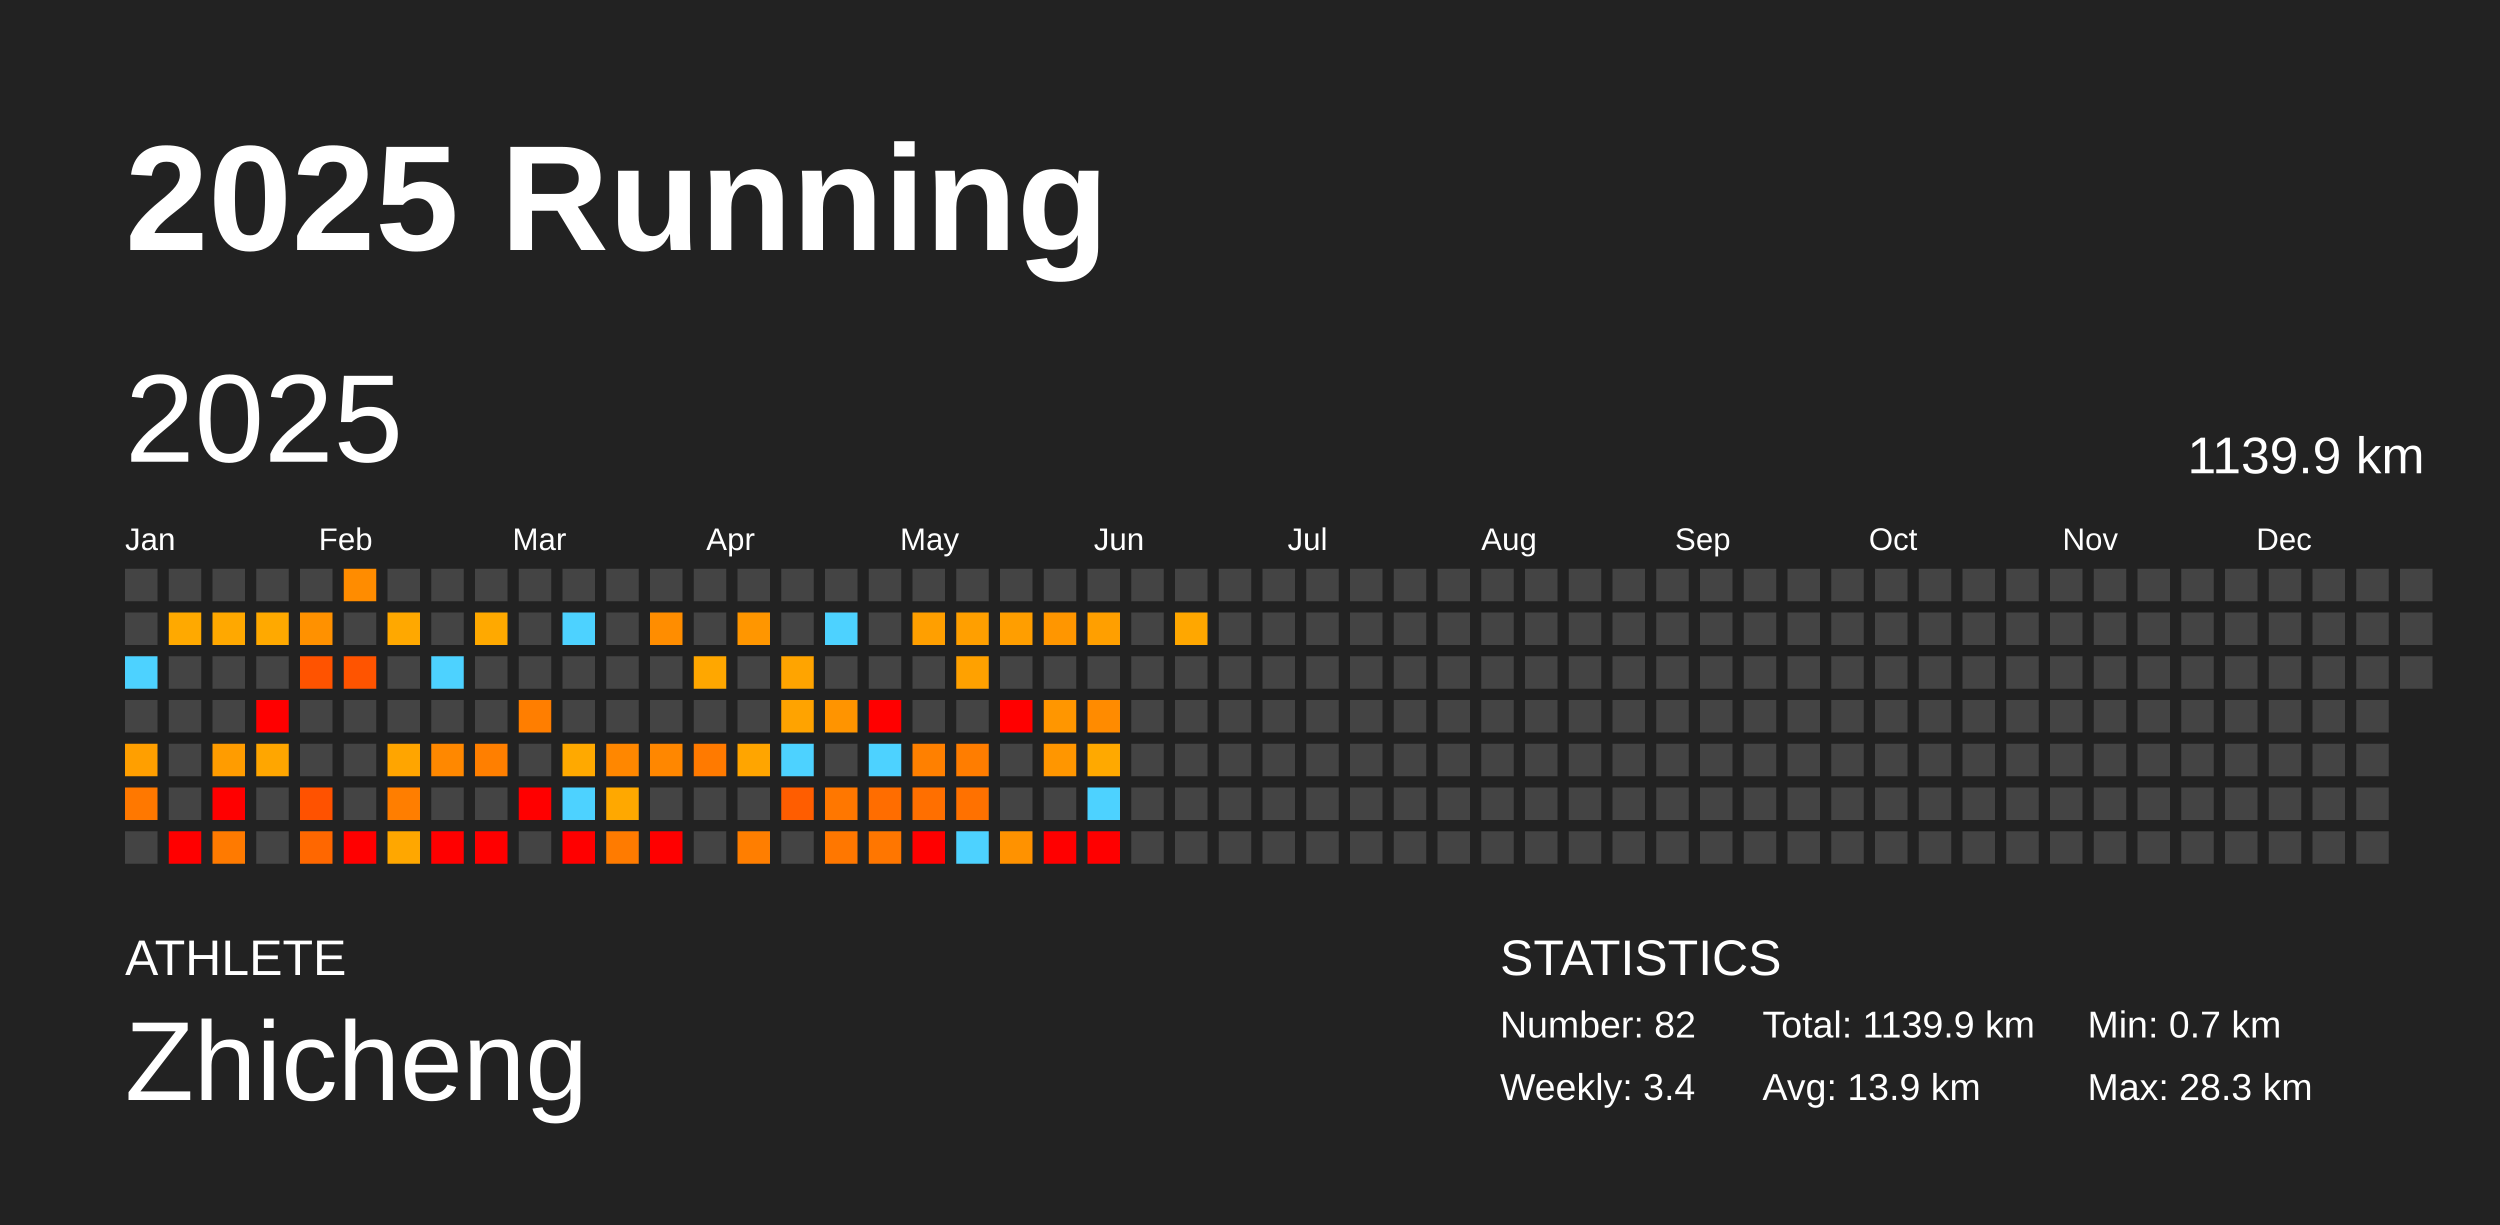
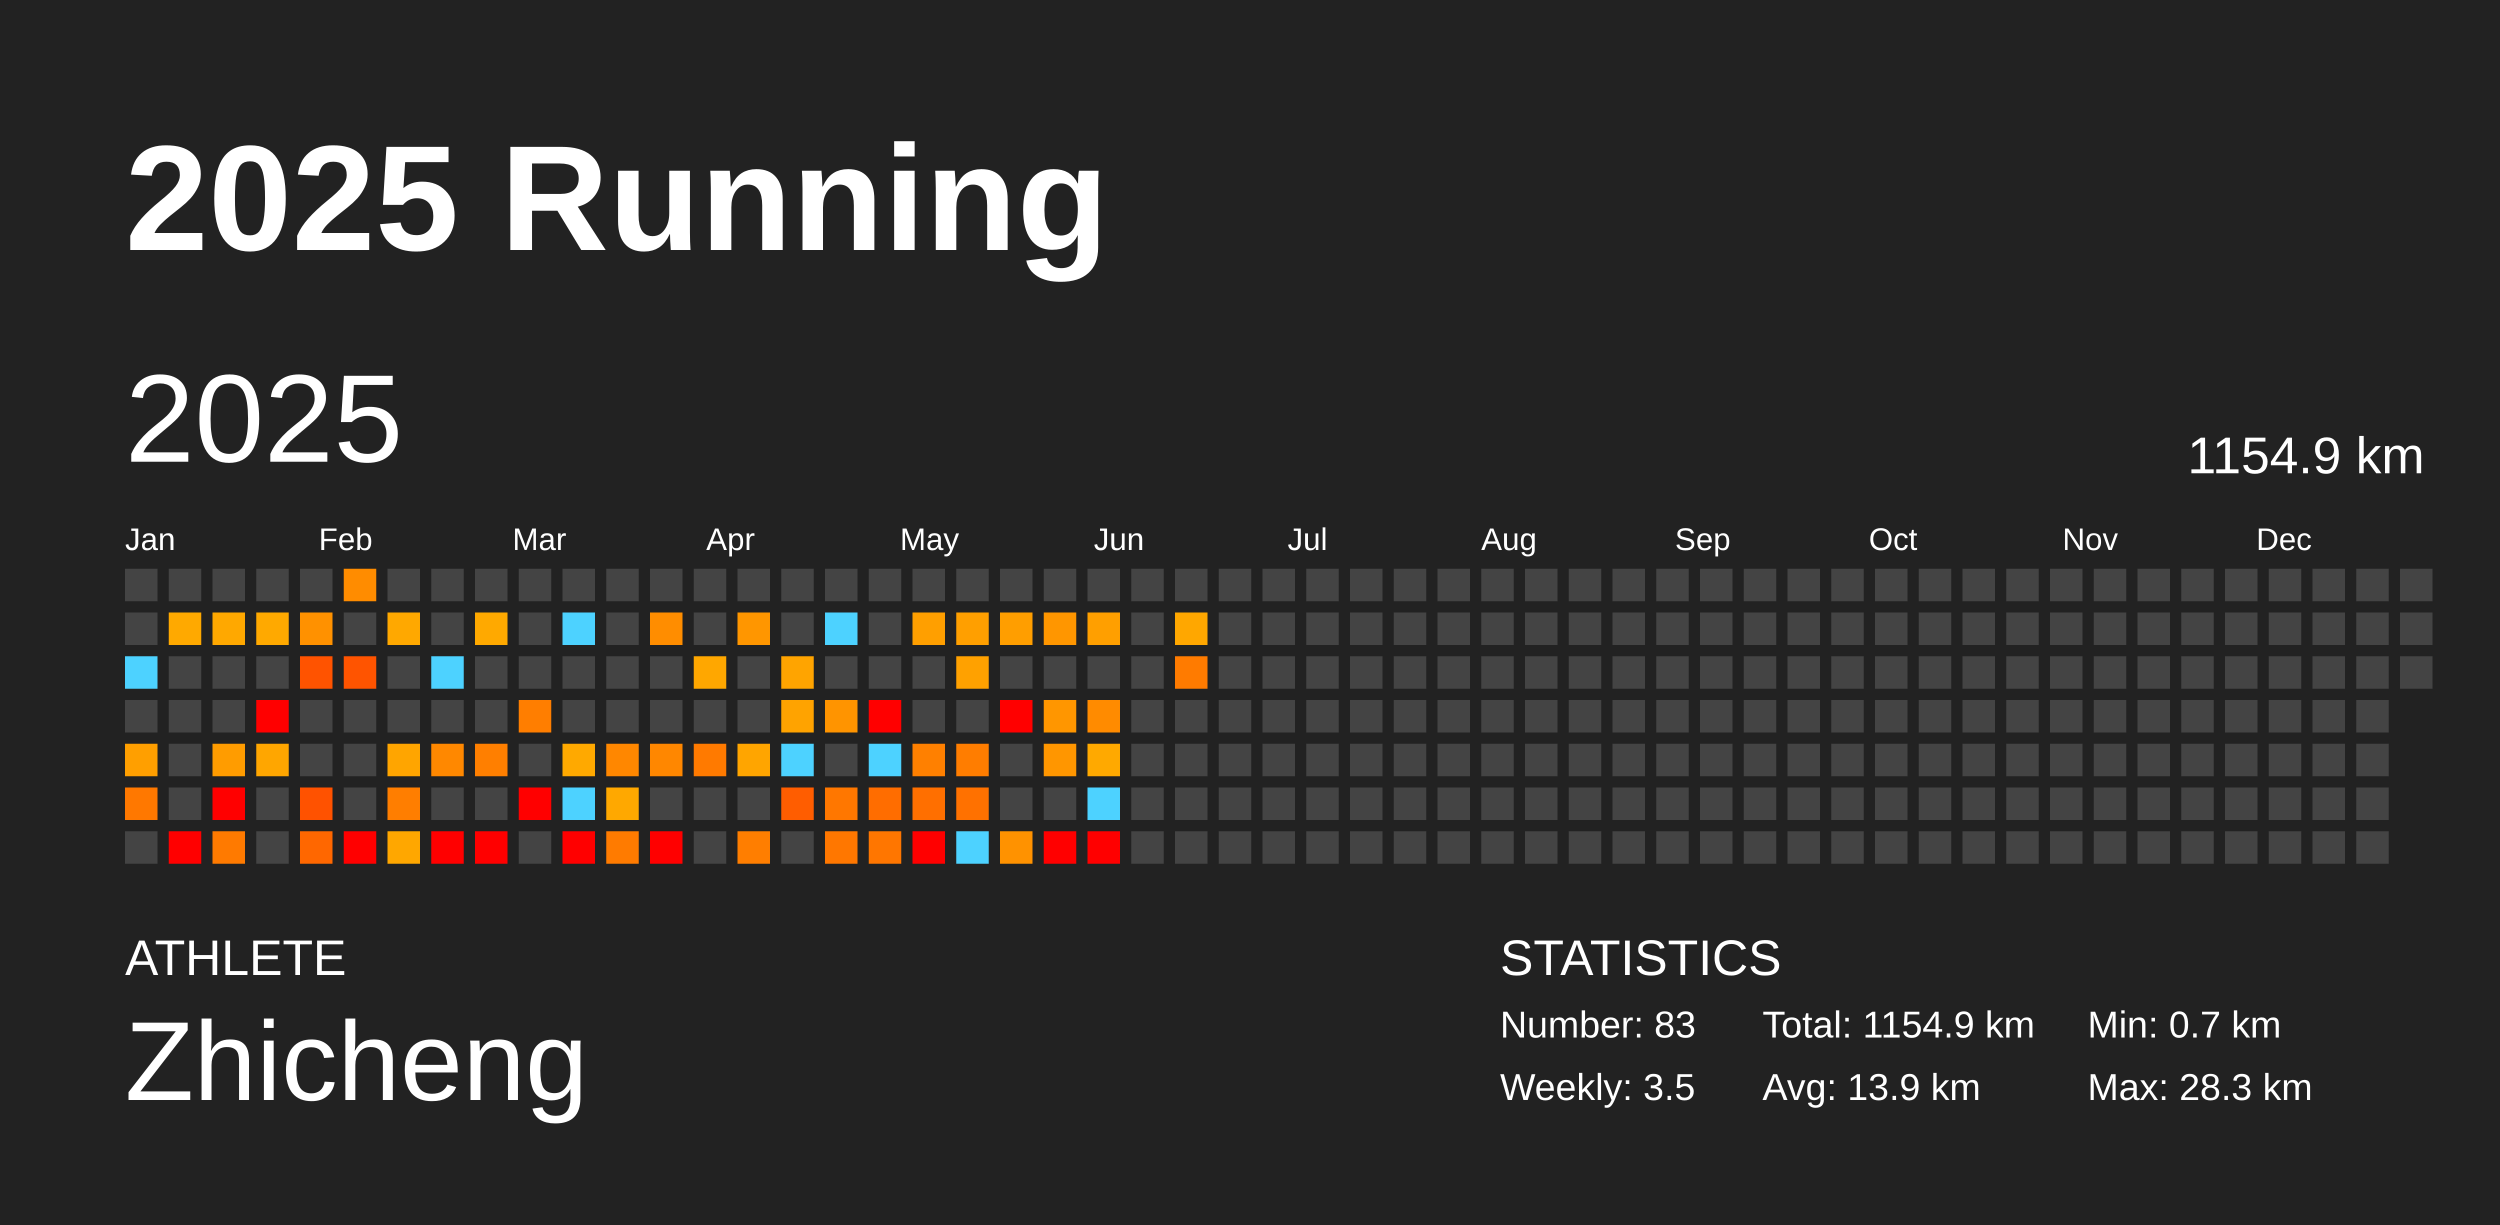
<svg xmlns="http://www.w3.org/2000/svg" baseProfile="full" height="98mm" version="1.1" viewBox="0,0,200,98" width="200mm">
  <defs />
  <rect fill="#222222" height="98" width="200" x="0" y="0" />
  <text fill="#FFFFFF" style="font-size:12px; font-family:Arial; font-weight:bold;" x="10" y="20">2025 Running</text>
  <text fill="#FFFFFF" style="font-size:4px; font-family:Arial" x="10" y="78">ATHLETE</text>
  <text fill="#FFFFFF" style="font-size:9px; font-family:Arial" x="10" y="88">Zhicheng</text>
  <text fill="#FFFFFF" style="font-size:4px; font-family:Arial" x="120" y="78">STATISTICS</text>
-   <text fill="#FFFFFF" style="font-size:3px; font-family:Arial" x="120" y="83">Number: 82</text>
-   <text fill="#FFFFFF" style="font-size:3px; font-family:Arial" x="120" y="88">Weekly: 3.4</text>
-   <text fill="#FFFFFF" style="font-size:3px; font-family:Arial" x="141" y="83">Total: 1139.9 km</text>
+   <text fill="#FFFFFF" style="font-size:3px; font-family:Arial" x="120" y="83">Number: 83</text>
+   <text fill="#FFFFFF" style="font-size:3px; font-family:Arial" x="120" y="88">Weekly: 3.5</text>
+   <text fill="#FFFFFF" style="font-size:3px; font-family:Arial" x="141" y="83">Total: 1154.9 km</text>
  <text fill="#FFFFFF" style="font-size:3px; font-family:Arial" x="141" y="88">Avg: 13.9 km</text>
  <text fill="#FFFFFF" style="font-size:3px; font-family:Arial" x="167" y="83">Min: 0.7 km</text>
  <text fill="#FFFFFF" style="font-size:3px; font-family:Arial" x="167" y="88">Max: 28.3 km</text>
  <text dominant-baseline="hanging" fill="#FFFFFF" style="font-size:10.0px; font-family:Arial;" x="10" y="30">2025</text>
-   <text dominant-baseline="hanging" fill="#FFFFFF" style="font-size:4.125px; font-family:Arial;" x="175" y="35">1139.9 km</text>
+   <text dominant-baseline="hanging" fill="#FFFFFF" style="font-size:4.125px; font-family:Arial;" x="175" y="35">1154.9 km</text>
  <text fill="#FFFFFF" style="font-size:2.5px; font-family:Arial" x="10.0" y="44">Jan</text>
  <text fill="#FFFFFF" style="font-size:2.5px; font-family:Arial" x="25.5" y="44">Feb</text>
  <text fill="#FFFFFF" style="font-size:2.5px; font-family:Arial" x="41.0" y="44">Mar</text>
  <text fill="#FFFFFF" style="font-size:2.5px; font-family:Arial" x="56.5" y="44">Apr</text>
  <text fill="#FFFFFF" style="font-size:2.5px; font-family:Arial" x="72.0" y="44">May</text>
  <text fill="#FFFFFF" style="font-size:2.5px; font-family:Arial" x="87.5" y="44">Jun</text>
  <text fill="#FFFFFF" style="font-size:2.5px; font-family:Arial" x="103.0" y="44">Jul</text>
  <text fill="#FFFFFF" style="font-size:2.5px; font-family:Arial" x="118.5" y="44">Aug</text>
  <text fill="#FFFFFF" style="font-size:2.5px; font-family:Arial" x="134.0" y="44">Sep</text>
  <text fill="#FFFFFF" style="font-size:2.5px; font-family:Arial" x="149.5" y="44">Oct</text>
  <text fill="#FFFFFF" style="font-size:2.5px; font-family:Arial" x="165.0" y="44">Nov</text>
  <text fill="#FFFFFF" style="font-size:2.5px; font-family:Arial" x="180.5" y="44">Dec</text>
  <rect fill="#444444" height="2.6" width="2.6" x="10.0" y="45.5" />
  <rect fill="#444444" height="2.6" width="2.6" x="10.0" y="49.0" />
  <rect fill="#4dd2ff" height="2.6" width="2.6" x="10.0" y="52.5" />
  <rect fill="#444444" height="2.6" width="2.6" x="10.0" y="56.0" />
  <rect fill="#ff9f00" height="2.6" width="2.6" x="10.0" y="59.5" />
  <rect fill="#ff7800" height="2.6" width="2.6" x="10.0" y="63.0" />
  <rect fill="#444444" height="2.6" width="2.6" x="10.0" y="66.5" />
  <rect fill="#444444" height="2.6" width="2.6" x="13.5" y="45.5" />
  <rect fill="#ffa900" height="2.6" width="2.6" x="13.5" y="49.0" />
  <rect fill="#444444" height="2.6" width="2.6" x="13.5" y="52.5" />
  <rect fill="#444444" height="2.6" width="2.6" x="13.5" y="56.0" />
  <rect fill="#444444" height="2.6" width="2.6" x="13.5" y="59.5" />
  <rect fill="#444444" height="2.6" width="2.6" x="13.5" y="63.0" />
  <rect fill="red" height="2.6" width="2.6" x="13.5" y="66.5" />
  <rect fill="#444444" height="2.6" width="2.6" x="17.0" y="45.5" />
  <rect fill="#ffa800" height="2.6" width="2.6" x="17.0" y="49.0" />
  <rect fill="#444444" height="2.6" width="2.6" x="17.0" y="52.5" />
  <rect fill="#444444" height="2.6" width="2.6" x="17.0" y="56.0" />
  <rect fill="#ff9c00" height="2.6" width="2.6" x="17.0" y="59.5" />
  <rect fill="red" height="2.6" width="2.6" x="17.0" y="63.0" />
  <rect fill="#ff7a00" height="2.6" width="2.6" x="17.0" y="66.5" />
  <rect fill="#444444" height="2.6" width="2.6" x="20.5" y="45.5" />
  <rect fill="#ffa900" height="2.6" width="2.6" x="20.5" y="49.0" />
  <rect fill="#444444" height="2.6" width="2.6" x="20.5" y="52.5" />
  <rect fill="red" height="2.6" width="2.6" x="20.5" y="56.0" />
  <rect fill="#ffa600" height="2.6" width="2.6" x="20.5" y="59.5" />
  <rect fill="#444444" height="2.6" width="2.6" x="20.5" y="63.0" />
  <rect fill="#444444" height="2.6" width="2.6" x="20.5" y="66.5" />
  <rect fill="#444444" height="2.6" width="2.6" x="24.0" y="45.5" />
  <rect fill="#ff9100" height="2.6" width="2.6" x="24.0" y="49.0" />
  <rect fill="#ff5300" height="2.6" width="2.6" x="24.0" y="52.5" />
  <rect fill="#444444" height="2.6" width="2.6" x="24.0" y="56.0" />
  <rect fill="#444444" height="2.6" width="2.6" x="24.0" y="59.5" />
  <rect fill="#ff5200" height="2.6" width="2.6" x="24.0" y="63.0" />
  <rect fill="#ff6700" height="2.6" width="2.6" x="24.0" y="66.5" />
  <rect fill="#ff8c00" height="2.6" width="2.6" x="27.5" y="45.5" />
  <rect fill="#444444" height="2.6" width="2.6" x="27.5" y="49.0" />
  <rect fill="#ff5400" height="2.6" width="2.6" x="27.5" y="52.5" />
  <rect fill="#444444" height="2.6" width="2.6" x="27.5" y="56.0" />
  <rect fill="#444444" height="2.6" width="2.6" x="27.5" y="59.5" />
  <rect fill="#444444" height="2.6" width="2.6" x="27.5" y="63.0" />
  <rect fill="red" height="2.6" width="2.6" x="27.5" y="66.5" />
  <rect fill="#444444" height="2.6" width="2.6" x="31.0" y="45.5" />
  <rect fill="#ffa800" height="2.6" width="2.6" x="31.0" y="49.0" />
  <rect fill="#444444" height="2.6" width="2.6" x="31.0" y="52.5" />
  <rect fill="#444444" height="2.6" width="2.6" x="31.0" y="56.0" />
  <rect fill="#ffa500" height="2.6" width="2.6" x="31.0" y="59.5" />
  <rect fill="#ff7e00" height="2.6" width="2.6" x="31.0" y="63.0" />
  <rect fill="#ffa700" height="2.6" width="2.6" x="31.0" y="66.5" />
  <rect fill="#444444" height="2.6" width="2.6" x="34.5" y="45.5" />
  <rect fill="#444444" height="2.6" width="2.6" x="34.5" y="49.0" />
  <rect fill="#4dd2ff" height="2.6" width="2.6" x="34.5" y="52.5" />
  <rect fill="#444444" height="2.6" width="2.6" x="34.5" y="56.0" />
  <rect fill="#ff8800" height="2.6" width="2.6" x="34.5" y="59.5" />
  <rect fill="#444444" height="2.6" width="2.6" x="34.5" y="63.0" />
  <rect fill="red" height="2.6" width="2.6" x="34.5" y="66.5" />
  <rect fill="#444444" height="2.6" width="2.6" x="38.0" y="45.5" />
  <rect fill="#ffa900" height="2.6" width="2.6" x="38.0" y="49.0" />
  <rect fill="#444444" height="2.6" width="2.6" x="38.0" y="52.5" />
  <rect fill="#444444" height="2.6" width="2.6" x="38.0" y="56.0" />
  <rect fill="#ff7f00" height="2.6" width="2.6" x="38.0" y="59.5" />
  <rect fill="#444444" height="2.6" width="2.6" x="38.0" y="63.0" />
  <rect fill="red" height="2.6" width="2.6" x="38.0" y="66.5" />
  <rect fill="#444444" height="2.6" width="2.6" x="41.5" y="45.5" />
  <rect fill="#444444" height="2.6" width="2.6" x="41.5" y="49.0" />
  <rect fill="#444444" height="2.6" width="2.6" x="41.5" y="52.5" />
  <rect fill="#ff7e00" height="2.6" width="2.6" x="41.5" y="56.0" />
  <rect fill="#444444" height="2.6" width="2.6" x="41.5" y="59.5" />
  <rect fill="red" height="2.6" width="2.6" x="41.5" y="63.0" />
  <rect fill="#444444" height="2.6" width="2.6" x="41.5" y="66.5" />
  <rect fill="#444444" height="2.6" width="2.6" x="45.0" y="45.5" />
  <rect fill="#4dd2ff" height="2.6" width="2.6" x="45.0" y="49.0" />
  <rect fill="#444444" height="2.6" width="2.6" x="45.0" y="52.5" />
  <rect fill="#444444" height="2.6" width="2.6" x="45.0" y="56.0" />
  <rect fill="#ffa900" height="2.6" width="2.6" x="45.0" y="59.5" />
  <rect fill="#4dd2ff" height="2.6" width="2.6" x="45.0" y="63.0" />
  <rect fill="red" height="2.6" width="2.6" x="45.0" y="66.5" />
  <rect fill="#444444" height="2.6" width="2.6" x="48.5" y="45.5" />
  <rect fill="#444444" height="2.6" width="2.6" x="48.5" y="49.0" />
  <rect fill="#444444" height="2.6" width="2.6" x="48.5" y="52.5" />
  <rect fill="#444444" height="2.6" width="2.6" x="48.5" y="56.0" />
  <rect fill="#ff8700" height="2.6" width="2.6" x="48.5" y="59.5" />
  <rect fill="#ffa800" height="2.6" width="2.6" x="48.5" y="63.0" />
  <rect fill="#ff7b00" height="2.6" width="2.6" x="48.5" y="66.5" />
  <rect fill="#444444" height="2.6" width="2.6" x="52.0" y="45.5" />
  <rect fill="#ff8d00" height="2.6" width="2.6" x="52.0" y="49.0" />
  <rect fill="#444444" height="2.6" width="2.6" x="52.0" y="52.5" />
  <rect fill="#444444" height="2.6" width="2.6" x="52.0" y="56.0" />
  <rect fill="#ff8700" height="2.6" width="2.6" x="52.0" y="59.5" />
  <rect fill="#444444" height="2.6" width="2.6" x="52.0" y="63.0" />
  <rect fill="red" height="2.6" width="2.6" x="52.0" y="66.5" />
  <rect fill="#444444" height="2.6" width="2.6" x="55.5" y="45.5" />
  <rect fill="#444444" height="2.6" width="2.6" x="55.5" y="49.0" />
  <rect fill="#ffa700" height="2.6" width="2.6" x="55.5" y="52.5" />
  <rect fill="#444444" height="2.6" width="2.6" x="55.5" y="56.0" />
  <rect fill="#ff7a00" height="2.6" width="2.6" x="55.5" y="59.5" />
  <rect fill="#444444" height="2.6" width="2.6" x="55.5" y="63.0" />
  <rect fill="#444444" height="2.6" width="2.6" x="55.5" y="66.5" />
  <rect fill="#444444" height="2.6" width="2.6" x="59.0" y="45.5" />
  <rect fill="#ff9600" height="2.6" width="2.6" x="59.0" y="49.0" />
  <rect fill="#444444" height="2.6" width="2.6" x="59.0" y="52.5" />
  <rect fill="#444444" height="2.6" width="2.6" x="59.0" y="56.0" />
  <rect fill="#ffa500" height="2.6" width="2.6" x="59.0" y="59.5" />
  <rect fill="#444444" height="2.6" width="2.6" x="59.0" y="63.0" />
  <rect fill="#ff7e00" height="2.6" width="2.6" x="59.0" y="66.5" />
  <rect fill="#444444" height="2.6" width="2.6" x="62.5" y="45.5" />
  <rect fill="#444444" height="2.6" width="2.6" x="62.5" y="49.0" />
  <rect fill="#ffa400" height="2.6" width="2.6" x="62.5" y="52.5" />
  <rect fill="#ffa300" height="2.6" width="2.6" x="62.5" y="56.0" />
  <rect fill="#4dd2ff" height="2.6" width="2.6" x="62.5" y="59.5" />
  <rect fill="#ff5d00" height="2.6" width="2.6" x="62.5" y="63.0" />
  <rect fill="#444444" height="2.6" width="2.6" x="62.5" y="66.5" />
  <rect fill="#444444" height="2.6" width="2.6" x="66.0" y="45.5" />
  <rect fill="#4dd2ff" height="2.6" width="2.6" x="66.0" y="49.0" />
  <rect fill="#444444" height="2.6" width="2.6" x="66.0" y="52.5" />
  <rect fill="#ff9400" height="2.6" width="2.6" x="66.0" y="56.0" />
  <rect fill="#444444" height="2.6" width="2.6" x="66.0" y="59.5" />
  <rect fill="#ff7700" height="2.6" width="2.6" x="66.0" y="63.0" />
  <rect fill="#ff7700" height="2.6" width="2.6" x="66.0" y="66.5" />
  <rect fill="#444444" height="2.6" width="2.6" x="69.5" y="45.5" />
  <rect fill="#444444" height="2.6" width="2.6" x="69.5" y="49.0" />
  <rect fill="#444444" height="2.6" width="2.6" x="69.5" y="52.5" />
  <rect fill="red" height="2.6" width="2.6" x="69.5" y="56.0" />
  <rect fill="#4dd2ff" height="2.6" width="2.6" x="69.5" y="59.5" />
  <rect fill="#ff6d00" height="2.6" width="2.6" x="69.5" y="63.0" />
  <rect fill="#ff7600" height="2.6" width="2.6" x="69.5" y="66.5" />
  <rect fill="#444444" height="2.6" width="2.6" x="73.0" y="45.5" />
  <rect fill="#ff9f00" height="2.6" width="2.6" x="73.0" y="49.0" />
  <rect fill="#444444" height="2.6" width="2.6" x="73.0" y="52.5" />
  <rect fill="#444444" height="2.6" width="2.6" x="73.0" y="56.0" />
  <rect fill="#ff8000" height="2.6" width="2.6" x="73.0" y="59.5" />
  <rect fill="#ff6f00" height="2.6" width="2.6" x="73.0" y="63.0" />
  <rect fill="red" height="2.6" width="2.6" x="73.0" y="66.5" />
  <rect fill="#444444" height="2.6" width="2.6" x="76.5" y="45.5" />
  <rect fill="#ff9f00" height="2.6" width="2.6" x="76.5" y="49.0" />
  <rect fill="#ffa100" height="2.6" width="2.6" x="76.5" y="52.5" />
  <rect fill="#444444" height="2.6" width="2.6" x="76.5" y="56.0" />
  <rect fill="#ff7d00" height="2.6" width="2.6" x="76.5" y="59.5" />
  <rect fill="#ff7100" height="2.6" width="2.6" x="76.5" y="63.0" />
  <rect fill="#4dd2ff" height="2.6" width="2.6" x="76.5" y="66.5" />
  <rect fill="#444444" height="2.6" width="2.6" x="80.0" y="45.5" />
  <rect fill="#ff9e00" height="2.6" width="2.6" x="80.0" y="49.0" />
  <rect fill="#444444" height="2.6" width="2.6" x="80.0" y="52.5" />
  <rect fill="red" height="2.6" width="2.6" x="80.0" y="56.0" />
  <rect fill="#444444" height="2.6" width="2.6" x="80.0" y="59.5" />
  <rect fill="#444444" height="2.6" width="2.6" x="80.0" y="63.0" />
  <rect fill="#ff9200" height="2.6" width="2.6" x="80.0" y="66.5" />
  <rect fill="#444444" height="2.6" width="2.6" x="83.5" y="45.5" />
  <rect fill="#ff9600" height="2.6" width="2.6" x="83.5" y="49.0" />
  <rect fill="#444444" height="2.6" width="2.6" x="83.5" y="52.5" />
  <rect fill="#ff9600" height="2.6" width="2.6" x="83.5" y="56.0" />
  <rect fill="#ff9600" height="2.6" width="2.6" x="83.5" y="59.5" />
  <rect fill="#444444" height="2.6" width="2.6" x="83.5" y="63.0" />
  <rect fill="red" height="2.6" width="2.6" x="83.5" y="66.5" />
  <rect fill="#444444" height="2.6" width="2.6" x="87.0" y="45.5" />
  <rect fill="#ff9f00" height="2.6" width="2.6" x="87.0" y="49.0" />
  <rect fill="#444444" height="2.6" width="2.6" x="87.0" y="52.5" />
  <rect fill="#ff8b00" height="2.6" width="2.6" x="87.0" y="56.0" />
  <rect fill="#ffa900" height="2.6" width="2.6" x="87.0" y="59.5" />
  <rect fill="#4dd2ff" height="2.6" width="2.6" x="87.0" y="63.0" />
  <rect fill="red" height="2.6" width="2.6" x="87.0" y="66.5" />
  <rect fill="#444444" height="2.6" width="2.6" x="90.5" y="45.5" />
  <rect fill="#444444" height="2.6" width="2.6" x="90.5" y="49.0" />
  <rect fill="#444444" height="2.6" width="2.6" x="90.5" y="52.5" />
  <rect fill="#444444" height="2.6" width="2.6" x="90.5" y="56.0" />
  <rect fill="#444444" height="2.6" width="2.6" x="90.5" y="59.5" />
  <rect fill="#444444" height="2.6" width="2.6" x="90.5" y="63.0" />
  <rect fill="#444444" height="2.6" width="2.6" x="90.5" y="66.5" />
  <rect fill="#444444" height="2.6" width="2.6" x="94.0" y="45.5" />
  <rect fill="#ffa700" height="2.6" width="2.6" x="94.0" y="49.0" />
-   <rect fill="#444444" height="2.6" width="2.6" x="94.0" y="52.5" />
+   <rect fill="#ff7b00" height="2.6" width="2.6" x="94.0" y="52.5" />
  <rect fill="#444444" height="2.6" width="2.6" x="94.0" y="56.0" />
  <rect fill="#444444" height="2.6" width="2.6" x="94.0" y="59.5" />
  <rect fill="#444444" height="2.6" width="2.6" x="94.0" y="63.0" />
  <rect fill="#444444" height="2.6" width="2.6" x="94.0" y="66.5" />
  <rect fill="#444444" height="2.6" width="2.6" x="97.5" y="45.5" />
  <rect fill="#444444" height="2.6" width="2.6" x="97.5" y="49.0" />
  <rect fill="#444444" height="2.6" width="2.6" x="97.5" y="52.5" />
  <rect fill="#444444" height="2.6" width="2.6" x="97.5" y="56.0" />
  <rect fill="#444444" height="2.6" width="2.6" x="97.5" y="59.5" />
  <rect fill="#444444" height="2.6" width="2.6" x="97.5" y="63.0" />
  <rect fill="#444444" height="2.6" width="2.6" x="97.5" y="66.5" />
  <rect fill="#444444" height="2.6" width="2.6" x="101.0" y="45.5" />
  <rect fill="#444444" height="2.6" width="2.6" x="101.0" y="49.0" />
  <rect fill="#444444" height="2.6" width="2.6" x="101.0" y="52.5" />
  <rect fill="#444444" height="2.6" width="2.6" x="101.0" y="56.0" />
  <rect fill="#444444" height="2.6" width="2.6" x="101.0" y="59.5" />
  <rect fill="#444444" height="2.6" width="2.6" x="101.0" y="63.0" />
  <rect fill="#444444" height="2.6" width="2.6" x="101.0" y="66.5" />
  <rect fill="#444444" height="2.6" width="2.6" x="104.5" y="45.5" />
  <rect fill="#444444" height="2.6" width="2.6" x="104.5" y="49.0" />
  <rect fill="#444444" height="2.6" width="2.6" x="104.5" y="52.5" />
  <rect fill="#444444" height="2.6" width="2.6" x="104.5" y="56.0" />
  <rect fill="#444444" height="2.6" width="2.6" x="104.5" y="59.5" />
  <rect fill="#444444" height="2.6" width="2.6" x="104.5" y="63.0" />
  <rect fill="#444444" height="2.6" width="2.6" x="104.5" y="66.5" />
  <rect fill="#444444" height="2.6" width="2.6" x="108.0" y="45.5" />
  <rect fill="#444444" height="2.6" width="2.6" x="108.0" y="49.0" />
  <rect fill="#444444" height="2.6" width="2.6" x="108.0" y="52.5" />
  <rect fill="#444444" height="2.6" width="2.6" x="108.0" y="56.0" />
  <rect fill="#444444" height="2.6" width="2.6" x="108.0" y="59.5" />
  <rect fill="#444444" height="2.6" width="2.6" x="108.0" y="63.0" />
  <rect fill="#444444" height="2.6" width="2.6" x="108.0" y="66.5" />
  <rect fill="#444444" height="2.6" width="2.6" x="111.5" y="45.5" />
  <rect fill="#444444" height="2.6" width="2.6" x="111.5" y="49.0" />
  <rect fill="#444444" height="2.6" width="2.6" x="111.5" y="52.5" />
  <rect fill="#444444" height="2.6" width="2.6" x="111.5" y="56.0" />
  <rect fill="#444444" height="2.6" width="2.6" x="111.5" y="59.5" />
  <rect fill="#444444" height="2.6" width="2.6" x="111.5" y="63.0" />
  <rect fill="#444444" height="2.6" width="2.6" x="111.5" y="66.5" />
  <rect fill="#444444" height="2.6" width="2.6" x="115.0" y="45.5" />
  <rect fill="#444444" height="2.6" width="2.6" x="115.0" y="49.0" />
  <rect fill="#444444" height="2.6" width="2.6" x="115.0" y="52.5" />
  <rect fill="#444444" height="2.6" width="2.6" x="115.0" y="56.0" />
  <rect fill="#444444" height="2.6" width="2.6" x="115.0" y="59.5" />
  <rect fill="#444444" height="2.6" width="2.6" x="115.0" y="63.0" />
  <rect fill="#444444" height="2.6" width="2.6" x="115.0" y="66.5" />
  <rect fill="#444444" height="2.6" width="2.6" x="118.5" y="45.5" />
  <rect fill="#444444" height="2.6" width="2.6" x="118.5" y="49.0" />
  <rect fill="#444444" height="2.6" width="2.6" x="118.5" y="52.5" />
  <rect fill="#444444" height="2.6" width="2.6" x="118.5" y="56.0" />
  <rect fill="#444444" height="2.6" width="2.6" x="118.5" y="59.5" />
  <rect fill="#444444" height="2.6" width="2.6" x="118.5" y="63.0" />
  <rect fill="#444444" height="2.6" width="2.6" x="118.5" y="66.5" />
  <rect fill="#444444" height="2.6" width="2.6" x="122.0" y="45.5" />
  <rect fill="#444444" height="2.6" width="2.6" x="122.0" y="49.0" />
  <rect fill="#444444" height="2.6" width="2.6" x="122.0" y="52.5" />
  <rect fill="#444444" height="2.6" width="2.6" x="122.0" y="56.0" />
  <rect fill="#444444" height="2.6" width="2.6" x="122.0" y="59.5" />
  <rect fill="#444444" height="2.6" width="2.6" x="122.0" y="63.0" />
  <rect fill="#444444" height="2.6" width="2.6" x="122.0" y="66.5" />
  <rect fill="#444444" height="2.6" width="2.6" x="125.5" y="45.5" />
  <rect fill="#444444" height="2.6" width="2.6" x="125.5" y="49.0" />
  <rect fill="#444444" height="2.6" width="2.6" x="125.5" y="52.5" />
  <rect fill="#444444" height="2.6" width="2.6" x="125.5" y="56.0" />
  <rect fill="#444444" height="2.6" width="2.6" x="125.5" y="59.5" />
  <rect fill="#444444" height="2.6" width="2.6" x="125.5" y="63.0" />
  <rect fill="#444444" height="2.6" width="2.6" x="125.5" y="66.5" />
  <rect fill="#444444" height="2.6" width="2.6" x="129.0" y="45.5" />
  <rect fill="#444444" height="2.6" width="2.6" x="129.0" y="49.0" />
  <rect fill="#444444" height="2.6" width="2.6" x="129.0" y="52.5" />
  <rect fill="#444444" height="2.6" width="2.6" x="129.0" y="56.0" />
  <rect fill="#444444" height="2.6" width="2.6" x="129.0" y="59.5" />
  <rect fill="#444444" height="2.6" width="2.6" x="129.0" y="63.0" />
  <rect fill="#444444" height="2.6" width="2.6" x="129.0" y="66.5" />
  <rect fill="#444444" height="2.6" width="2.6" x="132.5" y="45.5" />
  <rect fill="#444444" height="2.6" width="2.6" x="132.5" y="49.0" />
  <rect fill="#444444" height="2.6" width="2.6" x="132.5" y="52.5" />
  <rect fill="#444444" height="2.6" width="2.6" x="132.5" y="56.0" />
  <rect fill="#444444" height="2.6" width="2.6" x="132.5" y="59.5" />
  <rect fill="#444444" height="2.6" width="2.6" x="132.5" y="63.0" />
  <rect fill="#444444" height="2.6" width="2.6" x="132.5" y="66.5" />
  <rect fill="#444444" height="2.6" width="2.6" x="136.0" y="45.5" />
  <rect fill="#444444" height="2.6" width="2.6" x="136.0" y="49.0" />
  <rect fill="#444444" height="2.6" width="2.6" x="136.0" y="52.5" />
  <rect fill="#444444" height="2.6" width="2.6" x="136.0" y="56.0" />
  <rect fill="#444444" height="2.6" width="2.6" x="136.0" y="59.5" />
  <rect fill="#444444" height="2.6" width="2.6" x="136.0" y="63.0" />
  <rect fill="#444444" height="2.6" width="2.6" x="136.0" y="66.5" />
  <rect fill="#444444" height="2.6" width="2.6" x="139.5" y="45.5" />
  <rect fill="#444444" height="2.6" width="2.6" x="139.5" y="49.0" />
  <rect fill="#444444" height="2.6" width="2.6" x="139.5" y="52.5" />
  <rect fill="#444444" height="2.6" width="2.6" x="139.5" y="56.0" />
  <rect fill="#444444" height="2.6" width="2.6" x="139.5" y="59.5" />
  <rect fill="#444444" height="2.6" width="2.6" x="139.5" y="63.0" />
  <rect fill="#444444" height="2.6" width="2.6" x="139.5" y="66.5" />
  <rect fill="#444444" height="2.6" width="2.6" x="143.0" y="45.5" />
  <rect fill="#444444" height="2.6" width="2.6" x="143.0" y="49.0" />
  <rect fill="#444444" height="2.6" width="2.6" x="143.0" y="52.5" />
  <rect fill="#444444" height="2.6" width="2.6" x="143.0" y="56.0" />
  <rect fill="#444444" height="2.6" width="2.6" x="143.0" y="59.5" />
  <rect fill="#444444" height="2.6" width="2.6" x="143.0" y="63.0" />
  <rect fill="#444444" height="2.6" width="2.6" x="143.0" y="66.5" />
  <rect fill="#444444" height="2.6" width="2.6" x="146.5" y="45.5" />
  <rect fill="#444444" height="2.6" width="2.6" x="146.5" y="49.0" />
  <rect fill="#444444" height="2.6" width="2.6" x="146.5" y="52.5" />
  <rect fill="#444444" height="2.6" width="2.6" x="146.5" y="56.0" />
  <rect fill="#444444" height="2.6" width="2.6" x="146.5" y="59.5" />
  <rect fill="#444444" height="2.6" width="2.6" x="146.5" y="63.0" />
  <rect fill="#444444" height="2.6" width="2.6" x="146.5" y="66.5" />
  <rect fill="#444444" height="2.6" width="2.6" x="150.0" y="45.5" />
  <rect fill="#444444" height="2.6" width="2.6" x="150.0" y="49.0" />
  <rect fill="#444444" height="2.6" width="2.6" x="150.0" y="52.5" />
  <rect fill="#444444" height="2.6" width="2.6" x="150.0" y="56.0" />
  <rect fill="#444444" height="2.6" width="2.6" x="150.0" y="59.5" />
  <rect fill="#444444" height="2.6" width="2.6" x="150.0" y="63.0" />
  <rect fill="#444444" height="2.6" width="2.6" x="150.0" y="66.5" />
  <rect fill="#444444" height="2.6" width="2.6" x="153.5" y="45.5" />
  <rect fill="#444444" height="2.6" width="2.6" x="153.5" y="49.0" />
  <rect fill="#444444" height="2.6" width="2.6" x="153.5" y="52.5" />
  <rect fill="#444444" height="2.6" width="2.6" x="153.5" y="56.0" />
  <rect fill="#444444" height="2.6" width="2.6" x="153.5" y="59.5" />
  <rect fill="#444444" height="2.6" width="2.6" x="153.5" y="63.0" />
  <rect fill="#444444" height="2.6" width="2.6" x="153.5" y="66.5" />
  <rect fill="#444444" height="2.6" width="2.6" x="157.0" y="45.5" />
  <rect fill="#444444" height="2.6" width="2.6" x="157.0" y="49.0" />
  <rect fill="#444444" height="2.6" width="2.6" x="157.0" y="52.5" />
  <rect fill="#444444" height="2.6" width="2.6" x="157.0" y="56.0" />
  <rect fill="#444444" height="2.6" width="2.6" x="157.0" y="59.5" />
  <rect fill="#444444" height="2.6" width="2.6" x="157.0" y="63.0" />
  <rect fill="#444444" height="2.6" width="2.6" x="157.0" y="66.5" />
  <rect fill="#444444" height="2.6" width="2.6" x="160.5" y="45.5" />
  <rect fill="#444444" height="2.6" width="2.6" x="160.5" y="49.0" />
  <rect fill="#444444" height="2.6" width="2.6" x="160.5" y="52.5" />
  <rect fill="#444444" height="2.6" width="2.6" x="160.5" y="56.0" />
  <rect fill="#444444" height="2.6" width="2.6" x="160.5" y="59.5" />
  <rect fill="#444444" height="2.6" width="2.6" x="160.5" y="63.0" />
  <rect fill="#444444" height="2.6" width="2.6" x="160.5" y="66.5" />
  <rect fill="#444444" height="2.6" width="2.6" x="164.0" y="45.5" />
  <rect fill="#444444" height="2.6" width="2.6" x="164.0" y="49.0" />
  <rect fill="#444444" height="2.6" width="2.6" x="164.0" y="52.5" />
  <rect fill="#444444" height="2.6" width="2.6" x="164.0" y="56.0" />
  <rect fill="#444444" height="2.6" width="2.6" x="164.0" y="59.5" />
  <rect fill="#444444" height="2.6" width="2.6" x="164.0" y="63.0" />
  <rect fill="#444444" height="2.6" width="2.6" x="164.0" y="66.5" />
  <rect fill="#444444" height="2.6" width="2.6" x="167.5" y="45.5" />
  <rect fill="#444444" height="2.6" width="2.6" x="167.5" y="49.0" />
  <rect fill="#444444" height="2.6" width="2.6" x="167.5" y="52.5" />
  <rect fill="#444444" height="2.6" width="2.6" x="167.5" y="56.0" />
  <rect fill="#444444" height="2.6" width="2.6" x="167.5" y="59.5" />
  <rect fill="#444444" height="2.6" width="2.6" x="167.5" y="63.0" />
  <rect fill="#444444" height="2.6" width="2.6" x="167.5" y="66.5" />
  <rect fill="#444444" height="2.6" width="2.6" x="171.0" y="45.5" />
  <rect fill="#444444" height="2.6" width="2.6" x="171.0" y="49.0" />
  <rect fill="#444444" height="2.6" width="2.6" x="171.0" y="52.5" />
  <rect fill="#444444" height="2.6" width="2.6" x="171.0" y="56.0" />
  <rect fill="#444444" height="2.6" width="2.6" x="171.0" y="59.5" />
  <rect fill="#444444" height="2.6" width="2.6" x="171.0" y="63.0" />
  <rect fill="#444444" height="2.6" width="2.6" x="171.0" y="66.5" />
  <rect fill="#444444" height="2.6" width="2.6" x="174.5" y="45.5" />
  <rect fill="#444444" height="2.6" width="2.6" x="174.5" y="49.0" />
  <rect fill="#444444" height="2.6" width="2.6" x="174.5" y="52.5" />
  <rect fill="#444444" height="2.6" width="2.6" x="174.5" y="56.0" />
  <rect fill="#444444" height="2.6" width="2.6" x="174.5" y="59.5" />
  <rect fill="#444444" height="2.6" width="2.6" x="174.5" y="63.0" />
  <rect fill="#444444" height="2.6" width="2.6" x="174.5" y="66.5" />
  <rect fill="#444444" height="2.6" width="2.6" x="178.0" y="45.5" />
  <rect fill="#444444" height="2.6" width="2.6" x="178.0" y="49.0" />
  <rect fill="#444444" height="2.6" width="2.6" x="178.0" y="52.5" />
  <rect fill="#444444" height="2.6" width="2.6" x="178.0" y="56.0" />
  <rect fill="#444444" height="2.6" width="2.6" x="178.0" y="59.5" />
  <rect fill="#444444" height="2.6" width="2.6" x="178.0" y="63.0" />
  <rect fill="#444444" height="2.6" width="2.6" x="178.0" y="66.5" />
  <rect fill="#444444" height="2.6" width="2.6" x="181.5" y="45.5" />
  <rect fill="#444444" height="2.6" width="2.6" x="181.5" y="49.0" />
  <rect fill="#444444" height="2.6" width="2.6" x="181.5" y="52.5" />
  <rect fill="#444444" height="2.6" width="2.6" x="181.5" y="56.0" />
  <rect fill="#444444" height="2.6" width="2.6" x="181.5" y="59.5" />
  <rect fill="#444444" height="2.6" width="2.6" x="181.5" y="63.0" />
  <rect fill="#444444" height="2.6" width="2.6" x="181.5" y="66.5" />
  <rect fill="#444444" height="2.6" width="2.6" x="185.0" y="45.5" />
  <rect fill="#444444" height="2.6" width="2.6" x="185.0" y="49.0" />
  <rect fill="#444444" height="2.6" width="2.6" x="185.0" y="52.5" />
  <rect fill="#444444" height="2.6" width="2.6" x="185.0" y="56.0" />
  <rect fill="#444444" height="2.6" width="2.6" x="185.0" y="59.5" />
  <rect fill="#444444" height="2.6" width="2.6" x="185.0" y="63.0" />
  <rect fill="#444444" height="2.6" width="2.6" x="185.0" y="66.5" />
  <rect fill="#444444" height="2.6" width="2.6" x="188.5" y="45.5" />
  <rect fill="#444444" height="2.6" width="2.6" x="188.5" y="49.0" />
  <rect fill="#444444" height="2.6" width="2.6" x="188.5" y="52.5" />
  <rect fill="#444444" height="2.6" width="2.6" x="188.5" y="56.0" />
  <rect fill="#444444" height="2.6" width="2.6" x="188.5" y="59.5" />
  <rect fill="#444444" height="2.6" width="2.6" x="188.5" y="63.0" />
  <rect fill="#444444" height="2.6" width="2.6" x="188.5" y="66.5" />
  <rect fill="#444444" height="2.6" width="2.6" x="192.0" y="45.5" />
  <rect fill="#444444" height="2.6" width="2.6" x="192.0" y="49.0" />
  <rect fill="#444444" height="2.6" width="2.6" x="192.0" y="52.5" />
</svg>
